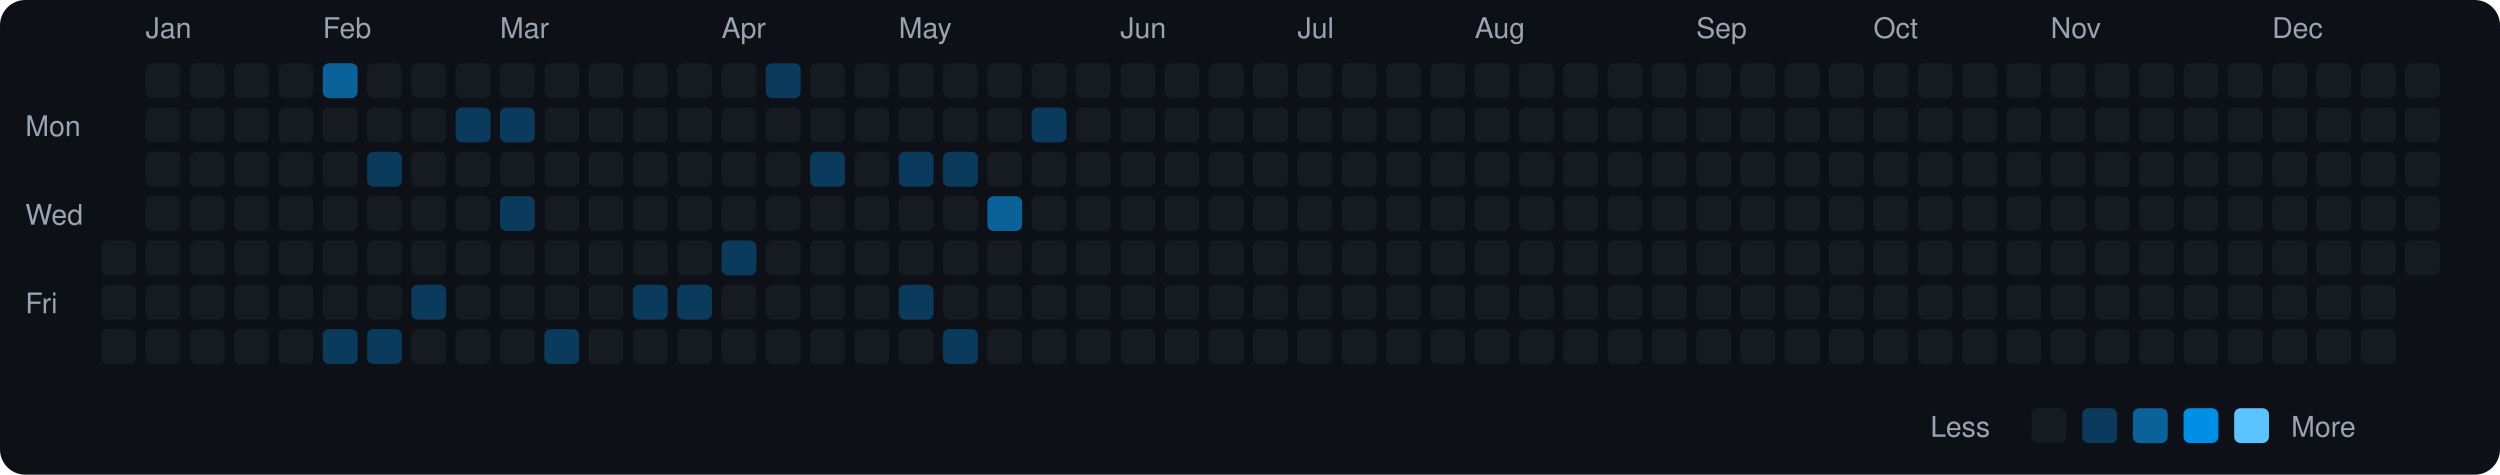
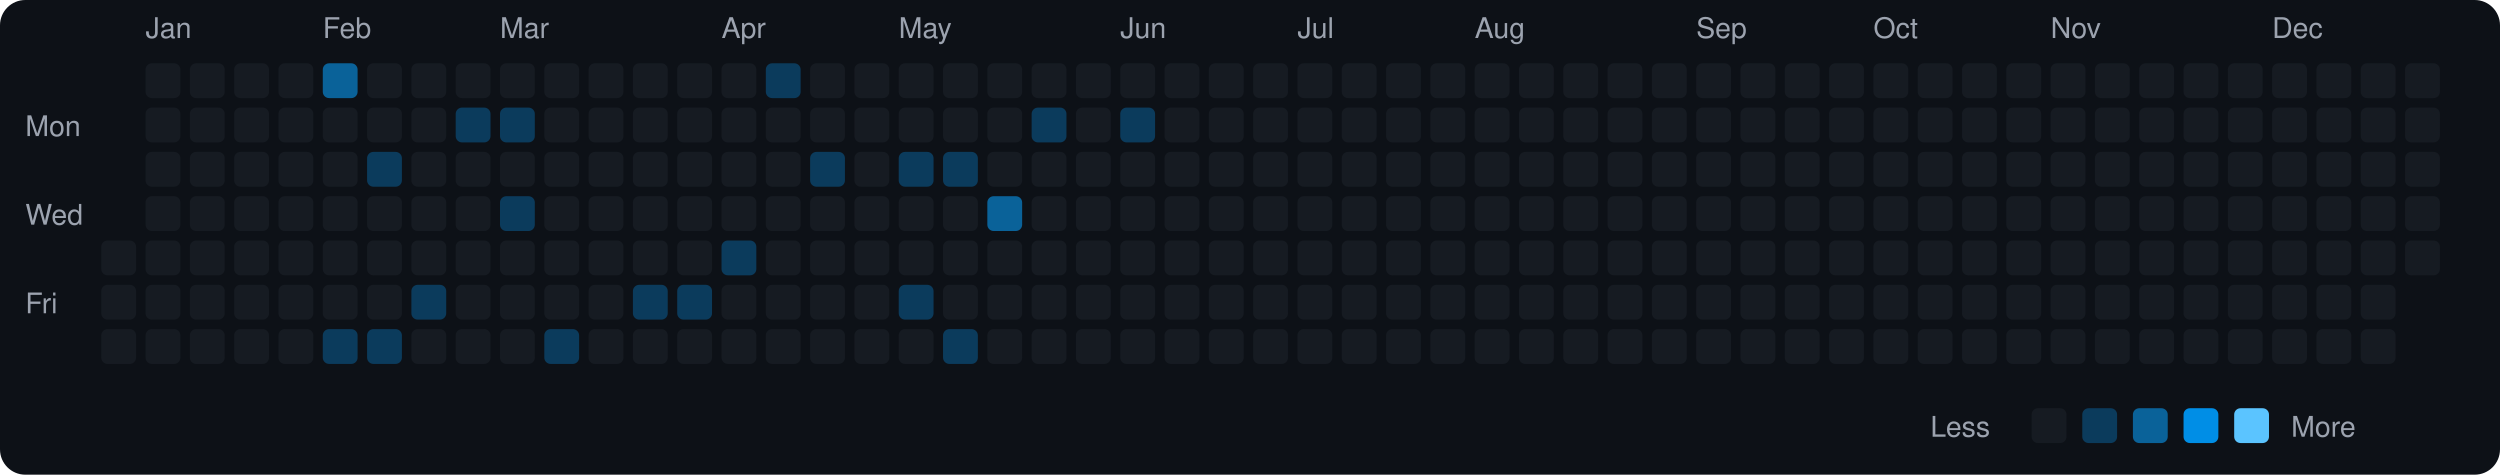
<svg xmlns="http://www.w3.org/2000/svg" viewBox="0 0 790 150" width="790" height="150">
  <rect width="790" height="150" fill="#0d1117" rx="8" ry="8" />
  <text x="8" y="43" fill="#9ca3af" font-size="9" font-family="-apple-system, BlinkMacSystemFont, 'Segoe UI', Helvetica, Arial, sans-serif">Mon</text>
  <text x="8" y="71" fill="#9ca3af" font-size="9" font-family="-apple-system, BlinkMacSystemFont, 'Segoe UI', Helvetica, Arial, sans-serif">Wed</text>
  <text x="8" y="99" fill="#9ca3af" font-size="9" font-family="-apple-system, BlinkMacSystemFont, 'Segoe UI', Helvetica, Arial, sans-serif">Fri</text>
  <rect x="32" y="76" width="11" height="11" rx="2" ry="2" fill="#161b22">
    </rect>
  <rect x="32" y="90" width="11" height="11" rx="2" ry="2" fill="#161b22">
    </rect>
  <rect x="32" y="104" width="11" height="11" rx="2" ry="2" fill="#161b22">
    </rect>
  <text x="46" y="12" fill="#9ca3af" font-size="9" font-family="-apple-system, BlinkMacSystemFont, 'Segoe UI', Helvetica, Arial, sans-serif">Jan</text>
  <rect x="46" y="20" width="11" height="11" rx="2" ry="2" fill="#161b22">
    </rect>
  <rect x="46" y="34" width="11" height="11" rx="2" ry="2" fill="#161b22">
    </rect>
  <rect x="46" y="48" width="11" height="11" rx="2" ry="2" fill="#161b22">
    </rect>
  <rect x="46" y="62" width="11" height="11" rx="2" ry="2" fill="#161b22">
    </rect>
  <rect x="46" y="76" width="11" height="11" rx="2" ry="2" fill="#161b22">
    </rect>
  <rect x="46" y="90" width="11" height="11" rx="2" ry="2" fill="#161b22">
    </rect>
  <rect x="46" y="104" width="11" height="11" rx="2" ry="2" fill="#161b22">
    </rect>
  <rect x="60" y="20" width="11" height="11" rx="2" ry="2" fill="#161b22">
    </rect>
  <rect x="60" y="34" width="11" height="11" rx="2" ry="2" fill="#161b22">
    </rect>
  <rect x="60" y="48" width="11" height="11" rx="2" ry="2" fill="#161b22">
    </rect>
  <rect x="60" y="62" width="11" height="11" rx="2" ry="2" fill="#161b22">
    </rect>
  <rect x="60" y="76" width="11" height="11" rx="2" ry="2" fill="#161b22">
    </rect>
  <rect x="60" y="90" width="11" height="11" rx="2" ry="2" fill="#161b22">
    </rect>
  <rect x="60" y="104" width="11" height="11" rx="2" ry="2" fill="#161b22">
    </rect>
  <rect x="74" y="20" width="11" height="11" rx="2" ry="2" fill="#161b22">
    </rect>
  <rect x="74" y="34" width="11" height="11" rx="2" ry="2" fill="#161b22">
    </rect>
  <rect x="74" y="48" width="11" height="11" rx="2" ry="2" fill="#161b22">
    </rect>
  <rect x="74" y="62" width="11" height="11" rx="2" ry="2" fill="#161b22">
    </rect>
  <rect x="74" y="76" width="11" height="11" rx="2" ry="2" fill="#161b22">
    </rect>
  <rect x="74" y="90" width="11" height="11" rx="2" ry="2" fill="#161b22">
    </rect>
  <rect x="74" y="104" width="11" height="11" rx="2" ry="2" fill="#161b22">
    </rect>
  <rect x="88" y="20" width="11" height="11" rx="2" ry="2" fill="#161b22">
    </rect>
  <rect x="88" y="34" width="11" height="11" rx="2" ry="2" fill="#161b22">
    </rect>
  <rect x="88" y="48" width="11" height="11" rx="2" ry="2" fill="#161b22">
    </rect>
  <rect x="88" y="62" width="11" height="11" rx="2" ry="2" fill="#161b22">
    </rect>
  <rect x="88" y="76" width="11" height="11" rx="2" ry="2" fill="#161b22">
    </rect>
  <rect x="88" y="90" width="11" height="11" rx="2" ry="2" fill="#161b22">
    </rect>
  <rect x="88" y="104" width="11" height="11" rx="2" ry="2" fill="#161b22">
    </rect>
  <text x="102" y="12" fill="#9ca3af" font-size="9" font-family="-apple-system, BlinkMacSystemFont, 'Segoe UI', Helvetica, Arial, sans-serif">Feb</text>
  <rect x="102" y="20" width="11" height="11" rx="2" ry="2" fill="#0a6299">
    </rect>
  <rect x="102" y="34" width="11" height="11" rx="2" ry="2" fill="#161b22">
    </rect>
  <rect x="102" y="48" width="11" height="11" rx="2" ry="2" fill="#161b22">
    </rect>
  <rect x="102" y="62" width="11" height="11" rx="2" ry="2" fill="#161b22">
    </rect>
  <rect x="102" y="76" width="11" height="11" rx="2" ry="2" fill="#161b22">
    </rect>
  <rect x="102" y="90" width="11" height="11" rx="2" ry="2" fill="#161b22">
    </rect>
  <rect x="102" y="104" width="11" height="11" rx="2" ry="2" fill="#0b3b5c">
    </rect>
  <rect x="116" y="20" width="11" height="11" rx="2" ry="2" fill="#161b22">
    </rect>
  <rect x="116" y="34" width="11" height="11" rx="2" ry="2" fill="#161b22">
    </rect>
  <rect x="116" y="48" width="11" height="11" rx="2" ry="2" fill="#0b3b5c">
    </rect>
  <rect x="116" y="62" width="11" height="11" rx="2" ry="2" fill="#161b22">
    </rect>
  <rect x="116" y="76" width="11" height="11" rx="2" ry="2" fill="#161b22">
    </rect>
  <rect x="116" y="90" width="11" height="11" rx="2" ry="2" fill="#161b22">
    </rect>
  <rect x="116" y="104" width="11" height="11" rx="2" ry="2" fill="#0b3b5c">
    </rect>
  <rect x="130" y="20" width="11" height="11" rx="2" ry="2" fill="#161b22">
    </rect>
  <rect x="130" y="34" width="11" height="11" rx="2" ry="2" fill="#161b22">
    </rect>
  <rect x="130" y="48" width="11" height="11" rx="2" ry="2" fill="#161b22">
    </rect>
  <rect x="130" y="62" width="11" height="11" rx="2" ry="2" fill="#161b22">
    </rect>
  <rect x="130" y="76" width="11" height="11" rx="2" ry="2" fill="#161b22">
    </rect>
  <rect x="130" y="90" width="11" height="11" rx="2" ry="2" fill="#0b3b5c">
    </rect>
  <rect x="130" y="104" width="11" height="11" rx="2" ry="2" fill="#161b22">
    </rect>
  <rect x="144" y="20" width="11" height="11" rx="2" ry="2" fill="#161b22">
    </rect>
  <rect x="144" y="34" width="11" height="11" rx="2" ry="2" fill="#0b3b5c">
    </rect>
  <rect x="144" y="48" width="11" height="11" rx="2" ry="2" fill="#161b22">
    </rect>
  <rect x="144" y="62" width="11" height="11" rx="2" ry="2" fill="#161b22">
    </rect>
  <rect x="144" y="76" width="11" height="11" rx="2" ry="2" fill="#161b22">
    </rect>
  <rect x="144" y="90" width="11" height="11" rx="2" ry="2" fill="#161b22">
    </rect>
  <rect x="144" y="104" width="11" height="11" rx="2" ry="2" fill="#161b22">
    </rect>
  <text x="158" y="12" fill="#9ca3af" font-size="9" font-family="-apple-system, BlinkMacSystemFont, 'Segoe UI', Helvetica, Arial, sans-serif">Mar</text>
  <rect x="158" y="20" width="11" height="11" rx="2" ry="2" fill="#161b22">
    </rect>
  <rect x="158" y="34" width="11" height="11" rx="2" ry="2" fill="#0b3b5c">
    </rect>
  <rect x="158" y="48" width="11" height="11" rx="2" ry="2" fill="#161b22">
    </rect>
  <rect x="158" y="62" width="11" height="11" rx="2" ry="2" fill="#0b3b5c">
    </rect>
  <rect x="158" y="76" width="11" height="11" rx="2" ry="2" fill="#161b22">
    </rect>
  <rect x="158" y="90" width="11" height="11" rx="2" ry="2" fill="#161b22">
    </rect>
  <rect x="158" y="104" width="11" height="11" rx="2" ry="2" fill="#161b22">
    </rect>
  <rect x="172" y="20" width="11" height="11" rx="2" ry="2" fill="#161b22">
    </rect>
  <rect x="172" y="34" width="11" height="11" rx="2" ry="2" fill="#161b22">
    </rect>
  <rect x="172" y="48" width="11" height="11" rx="2" ry="2" fill="#161b22">
    </rect>
  <rect x="172" y="62" width="11" height="11" rx="2" ry="2" fill="#161b22">
    </rect>
  <rect x="172" y="76" width="11" height="11" rx="2" ry="2" fill="#161b22">
    </rect>
  <rect x="172" y="90" width="11" height="11" rx="2" ry="2" fill="#161b22">
    </rect>
  <rect x="172" y="104" width="11" height="11" rx="2" ry="2" fill="#0b3b5c">
    </rect>
  <rect x="186" y="20" width="11" height="11" rx="2" ry="2" fill="#161b22">
    </rect>
  <rect x="186" y="34" width="11" height="11" rx="2" ry="2" fill="#161b22">
    </rect>
  <rect x="186" y="48" width="11" height="11" rx="2" ry="2" fill="#161b22">
    </rect>
  <rect x="186" y="62" width="11" height="11" rx="2" ry="2" fill="#161b22">
    </rect>
  <rect x="186" y="76" width="11" height="11" rx="2" ry="2" fill="#161b22">
    </rect>
  <rect x="186" y="90" width="11" height="11" rx="2" ry="2" fill="#161b22">
    </rect>
  <rect x="186" y="104" width="11" height="11" rx="2" ry="2" fill="#161b22">
    </rect>
  <rect x="200" y="20" width="11" height="11" rx="2" ry="2" fill="#161b22">
    </rect>
  <rect x="200" y="34" width="11" height="11" rx="2" ry="2" fill="#161b22">
    </rect>
  <rect x="200" y="48" width="11" height="11" rx="2" ry="2" fill="#161b22">
    </rect>
  <rect x="200" y="62" width="11" height="11" rx="2" ry="2" fill="#161b22">
    </rect>
  <rect x="200" y="76" width="11" height="11" rx="2" ry="2" fill="#161b22">
    </rect>
  <rect x="200" y="90" width="11" height="11" rx="2" ry="2" fill="#0b3b5c">
    </rect>
  <rect x="200" y="104" width="11" height="11" rx="2" ry="2" fill="#161b22">
    </rect>
  <rect x="214" y="20" width="11" height="11" rx="2" ry="2" fill="#161b22">
    </rect>
  <rect x="214" y="34" width="11" height="11" rx="2" ry="2" fill="#161b22">
    </rect>
  <rect x="214" y="48" width="11" height="11" rx="2" ry="2" fill="#161b22">
    </rect>
  <rect x="214" y="62" width="11" height="11" rx="2" ry="2" fill="#161b22">
    </rect>
  <rect x="214" y="76" width="11" height="11" rx="2" ry="2" fill="#161b22">
    </rect>
  <rect x="214" y="90" width="11" height="11" rx="2" ry="2" fill="#0b3b5c">
    </rect>
  <rect x="214" y="104" width="11" height="11" rx="2" ry="2" fill="#161b22">
    </rect>
  <text x="228" y="12" fill="#9ca3af" font-size="9" font-family="-apple-system, BlinkMacSystemFont, 'Segoe UI', Helvetica, Arial, sans-serif">Apr</text>
  <rect x="228" y="20" width="11" height="11" rx="2" ry="2" fill="#161b22">
    </rect>
  <rect x="228" y="34" width="11" height="11" rx="2" ry="2" fill="#161b22">
    </rect>
  <rect x="228" y="48" width="11" height="11" rx="2" ry="2" fill="#161b22">
    </rect>
  <rect x="228" y="62" width="11" height="11" rx="2" ry="2" fill="#161b22">
    </rect>
  <rect x="228" y="76" width="11" height="11" rx="2" ry="2" fill="#0b3b5c">
    </rect>
  <rect x="228" y="90" width="11" height="11" rx="2" ry="2" fill="#161b22">
    </rect>
  <rect x="228" y="104" width="11" height="11" rx="2" ry="2" fill="#161b22">
    </rect>
  <rect x="242" y="20" width="11" height="11" rx="2" ry="2" fill="#0b3b5c">
    </rect>
  <rect x="242" y="34" width="11" height="11" rx="2" ry="2" fill="#161b22">
    </rect>
  <rect x="242" y="48" width="11" height="11" rx="2" ry="2" fill="#161b22">
    </rect>
  <rect x="242" y="62" width="11" height="11" rx="2" ry="2" fill="#161b22">
    </rect>
  <rect x="242" y="76" width="11" height="11" rx="2" ry="2" fill="#161b22">
    </rect>
  <rect x="242" y="90" width="11" height="11" rx="2" ry="2" fill="#161b22">
    </rect>
  <rect x="242" y="104" width="11" height="11" rx="2" ry="2" fill="#161b22">
    </rect>
  <rect x="256" y="20" width="11" height="11" rx="2" ry="2" fill="#161b22">
    </rect>
  <rect x="256" y="34" width="11" height="11" rx="2" ry="2" fill="#161b22">
    </rect>
  <rect x="256" y="48" width="11" height="11" rx="2" ry="2" fill="#0b3b5c">
    </rect>
  <rect x="256" y="62" width="11" height="11" rx="2" ry="2" fill="#161b22">
    </rect>
  <rect x="256" y="76" width="11" height="11" rx="2" ry="2" fill="#161b22">
    </rect>
  <rect x="256" y="90" width="11" height="11" rx="2" ry="2" fill="#161b22">
    </rect>
  <rect x="256" y="104" width="11" height="11" rx="2" ry="2" fill="#161b22">
    </rect>
  <rect x="270" y="20" width="11" height="11" rx="2" ry="2" fill="#161b22">
    </rect>
  <rect x="270" y="34" width="11" height="11" rx="2" ry="2" fill="#161b22">
    </rect>
  <rect x="270" y="48" width="11" height="11" rx="2" ry="2" fill="#161b22">
    </rect>
  <rect x="270" y="62" width="11" height="11" rx="2" ry="2" fill="#161b22">
    </rect>
  <rect x="270" y="76" width="11" height="11" rx="2" ry="2" fill="#161b22">
    </rect>
  <rect x="270" y="90" width="11" height="11" rx="2" ry="2" fill="#161b22">
    </rect>
  <rect x="270" y="104" width="11" height="11" rx="2" ry="2" fill="#161b22">
    </rect>
  <text x="284" y="12" fill="#9ca3af" font-size="9" font-family="-apple-system, BlinkMacSystemFont, 'Segoe UI', Helvetica, Arial, sans-serif">May</text>
  <rect x="284" y="20" width="11" height="11" rx="2" ry="2" fill="#161b22">
    </rect>
  <rect x="284" y="34" width="11" height="11" rx="2" ry="2" fill="#161b22">
    </rect>
  <rect x="284" y="48" width="11" height="11" rx="2" ry="2" fill="#0b3b5c">
    </rect>
  <rect x="284" y="62" width="11" height="11" rx="2" ry="2" fill="#161b22">
    </rect>
  <rect x="284" y="76" width="11" height="11" rx="2" ry="2" fill="#161b22">
    </rect>
  <rect x="284" y="90" width="11" height="11" rx="2" ry="2" fill="#0b3b5c">
    </rect>
  <rect x="284" y="104" width="11" height="11" rx="2" ry="2" fill="#161b22">
    </rect>
  <rect x="298" y="20" width="11" height="11" rx="2" ry="2" fill="#161b22">
    </rect>
  <rect x="298" y="34" width="11" height="11" rx="2" ry="2" fill="#161b22">
    </rect>
  <rect x="298" y="48" width="11" height="11" rx="2" ry="2" fill="#0b3b5c">
    </rect>
  <rect x="298" y="62" width="11" height="11" rx="2" ry="2" fill="#161b22">
    </rect>
  <rect x="298" y="76" width="11" height="11" rx="2" ry="2" fill="#161b22">
    </rect>
  <rect x="298" y="90" width="11" height="11" rx="2" ry="2" fill="#161b22">
    </rect>
  <rect x="298" y="104" width="11" height="11" rx="2" ry="2" fill="#0b3b5c">
    </rect>
  <rect x="312" y="20" width="11" height="11" rx="2" ry="2" fill="#161b22">
    </rect>
  <rect x="312" y="34" width="11" height="11" rx="2" ry="2" fill="#161b22">
    </rect>
  <rect x="312" y="48" width="11" height="11" rx="2" ry="2" fill="#161b22">
    </rect>
  <rect x="312" y="62" width="11" height="11" rx="2" ry="2" fill="#0a6299">
    </rect>
  <rect x="312" y="76" width="11" height="11" rx="2" ry="2" fill="#161b22">
    </rect>
  <rect x="312" y="90" width="11" height="11" rx="2" ry="2" fill="#161b22">
    </rect>
  <rect x="312" y="104" width="11" height="11" rx="2" ry="2" fill="#161b22">
    </rect>
  <rect x="326" y="20" width="11" height="11" rx="2" ry="2" fill="#161b22">
    </rect>
  <rect x="326" y="34" width="11" height="11" rx="2" ry="2" fill="#0b3b5c">
    </rect>
  <rect x="326" y="48" width="11" height="11" rx="2" ry="2" fill="#161b22">
    </rect>
  <rect x="326" y="62" width="11" height="11" rx="2" ry="2" fill="#161b22">
    </rect>
  <rect x="326" y="76" width="11" height="11" rx="2" ry="2" fill="#161b22">
    </rect>
  <rect x="326" y="90" width="11" height="11" rx="2" ry="2" fill="#161b22">
    </rect>
  <rect x="326" y="104" width="11" height="11" rx="2" ry="2" fill="#161b22">
    </rect>
  <rect x="340" y="20" width="11" height="11" rx="2" ry="2" fill="#161b22">
    </rect>
  <rect x="340" y="34" width="11" height="11" rx="2" ry="2" fill="#161b22">
    </rect>
  <rect x="340" y="48" width="11" height="11" rx="2" ry="2" fill="#161b22">
    </rect>
  <rect x="340" y="62" width="11" height="11" rx="2" ry="2" fill="#161b22">
    </rect>
  <rect x="340" y="76" width="11" height="11" rx="2" ry="2" fill="#161b22">
    </rect>
  <rect x="340" y="90" width="11" height="11" rx="2" ry="2" fill="#161b22">
    </rect>
  <rect x="340" y="104" width="11" height="11" rx="2" ry="2" fill="#161b22">
    </rect>
  <text x="354" y="12" fill="#9ca3af" font-size="9" font-family="-apple-system, BlinkMacSystemFont, 'Segoe UI', Helvetica, Arial, sans-serif">Jun</text>
  <rect x="354" y="20" width="11" height="11" rx="2" ry="2" fill="#161b22">
    </rect>
-   <rect x="354" y="34" width="11" height="11" rx="2" ry="2" fill="#161b22">
+   <rect x="354" y="34" width="11" height="11" rx="2" ry="2" fill="#0b3b5c">
    </rect>
  <rect x="354" y="48" width="11" height="11" rx="2" ry="2" fill="#161b22">
    </rect>
  <rect x="354" y="62" width="11" height="11" rx="2" ry="2" fill="#161b22">
    </rect>
  <rect x="354" y="76" width="11" height="11" rx="2" ry="2" fill="#161b22">
    </rect>
  <rect x="354" y="90" width="11" height="11" rx="2" ry="2" fill="#161b22">
    </rect>
  <rect x="354" y="104" width="11" height="11" rx="2" ry="2" fill="#161b22">
    </rect>
  <rect x="368" y="20" width="11" height="11" rx="2" ry="2" fill="#161b22">
    </rect>
  <rect x="368" y="34" width="11" height="11" rx="2" ry="2" fill="#161b22">
    </rect>
  <rect x="368" y="48" width="11" height="11" rx="2" ry="2" fill="#161b22">
    </rect>
  <rect x="368" y="62" width="11" height="11" rx="2" ry="2" fill="#161b22">
    </rect>
  <rect x="368" y="76" width="11" height="11" rx="2" ry="2" fill="#161b22">
    </rect>
  <rect x="368" y="90" width="11" height="11" rx="2" ry="2" fill="#161b22">
    </rect>
  <rect x="368" y="104" width="11" height="11" rx="2" ry="2" fill="#161b22">
    </rect>
  <rect x="382" y="20" width="11" height="11" rx="2" ry="2" fill="#161b22">
    </rect>
  <rect x="382" y="34" width="11" height="11" rx="2" ry="2" fill="#161b22">
    </rect>
  <rect x="382" y="48" width="11" height="11" rx="2" ry="2" fill="#161b22">
    </rect>
  <rect x="382" y="62" width="11" height="11" rx="2" ry="2" fill="#161b22">
    </rect>
  <rect x="382" y="76" width="11" height="11" rx="2" ry="2" fill="#161b22">
    </rect>
  <rect x="382" y="90" width="11" height="11" rx="2" ry="2" fill="#161b22">
    </rect>
  <rect x="382" y="104" width="11" height="11" rx="2" ry="2" fill="#161b22">
    </rect>
  <rect x="396" y="20" width="11" height="11" rx="2" ry="2" fill="#161b22">
    </rect>
  <rect x="396" y="34" width="11" height="11" rx="2" ry="2" fill="#161b22">
    </rect>
  <rect x="396" y="48" width="11" height="11" rx="2" ry="2" fill="#161b22">
    </rect>
  <rect x="396" y="62" width="11" height="11" rx="2" ry="2" fill="#161b22">
    </rect>
  <rect x="396" y="76" width="11" height="11" rx="2" ry="2" fill="#161b22">
    </rect>
  <rect x="396" y="90" width="11" height="11" rx="2" ry="2" fill="#161b22">
    </rect>
  <rect x="396" y="104" width="11" height="11" rx="2" ry="2" fill="#161b22">
    </rect>
  <text x="410" y="12" fill="#9ca3af" font-size="9" font-family="-apple-system, BlinkMacSystemFont, 'Segoe UI', Helvetica, Arial, sans-serif">Jul</text>
  <rect x="410" y="20" width="11" height="11" rx="2" ry="2" fill="#161b22">
    </rect>
  <rect x="410" y="34" width="11" height="11" rx="2" ry="2" fill="#161b22">
    </rect>
  <rect x="410" y="48" width="11" height="11" rx="2" ry="2" fill="#161b22">
    </rect>
  <rect x="410" y="62" width="11" height="11" rx="2" ry="2" fill="#161b22">
    </rect>
  <rect x="410" y="76" width="11" height="11" rx="2" ry="2" fill="#161b22">
    </rect>
  <rect x="410" y="90" width="11" height="11" rx="2" ry="2" fill="#161b22">
    </rect>
  <rect x="410" y="104" width="11" height="11" rx="2" ry="2" fill="#161b22">
    </rect>
  <rect x="424" y="20" width="11" height="11" rx="2" ry="2" fill="#161b22">
    </rect>
  <rect x="424" y="34" width="11" height="11" rx="2" ry="2" fill="#161b22">
    </rect>
  <rect x="424" y="48" width="11" height="11" rx="2" ry="2" fill="#161b22">
    </rect>
  <rect x="424" y="62" width="11" height="11" rx="2" ry="2" fill="#161b22">
    </rect>
  <rect x="424" y="76" width="11" height="11" rx="2" ry="2" fill="#161b22">
    </rect>
  <rect x="424" y="90" width="11" height="11" rx="2" ry="2" fill="#161b22">
    </rect>
  <rect x="424" y="104" width="11" height="11" rx="2" ry="2" fill="#161b22">
    </rect>
  <rect x="438" y="20" width="11" height="11" rx="2" ry="2" fill="#161b22">
    </rect>
  <rect x="438" y="34" width="11" height="11" rx="2" ry="2" fill="#161b22">
    </rect>
  <rect x="438" y="48" width="11" height="11" rx="2" ry="2" fill="#161b22">
    </rect>
  <rect x="438" y="62" width="11" height="11" rx="2" ry="2" fill="#161b22">
    </rect>
  <rect x="438" y="76" width="11" height="11" rx="2" ry="2" fill="#161b22">
    </rect>
  <rect x="438" y="90" width="11" height="11" rx="2" ry="2" fill="#161b22">
    </rect>
  <rect x="438" y="104" width="11" height="11" rx="2" ry="2" fill="#161b22">
    </rect>
  <rect x="452" y="20" width="11" height="11" rx="2" ry="2" fill="#161b22">
    </rect>
  <rect x="452" y="34" width="11" height="11" rx="2" ry="2" fill="#161b22">
    </rect>
  <rect x="452" y="48" width="11" height="11" rx="2" ry="2" fill="#161b22">
    </rect>
  <rect x="452" y="62" width="11" height="11" rx="2" ry="2" fill="#161b22">
    </rect>
  <rect x="452" y="76" width="11" height="11" rx="2" ry="2" fill="#161b22">
    </rect>
  <rect x="452" y="90" width="11" height="11" rx="2" ry="2" fill="#161b22">
    </rect>
  <rect x="452" y="104" width="11" height="11" rx="2" ry="2" fill="#161b22">
    </rect>
  <text x="466" y="12" fill="#9ca3af" font-size="9" font-family="-apple-system, BlinkMacSystemFont, 'Segoe UI', Helvetica, Arial, sans-serif">Aug</text>
  <rect x="466" y="20" width="11" height="11" rx="2" ry="2" fill="#161b22">
    </rect>
  <rect x="466" y="34" width="11" height="11" rx="2" ry="2" fill="#161b22">
    </rect>
  <rect x="466" y="48" width="11" height="11" rx="2" ry="2" fill="#161b22">
    </rect>
  <rect x="466" y="62" width="11" height="11" rx="2" ry="2" fill="#161b22">
    </rect>
  <rect x="466" y="76" width="11" height="11" rx="2" ry="2" fill="#161b22">
    </rect>
  <rect x="466" y="90" width="11" height="11" rx="2" ry="2" fill="#161b22">
    </rect>
  <rect x="466" y="104" width="11" height="11" rx="2" ry="2" fill="#161b22">
    </rect>
  <rect x="480" y="20" width="11" height="11" rx="2" ry="2" fill="#161b22">
    </rect>
  <rect x="480" y="34" width="11" height="11" rx="2" ry="2" fill="#161b22">
    </rect>
  <rect x="480" y="48" width="11" height="11" rx="2" ry="2" fill="#161b22">
    </rect>
  <rect x="480" y="62" width="11" height="11" rx="2" ry="2" fill="#161b22">
    </rect>
  <rect x="480" y="76" width="11" height="11" rx="2" ry="2" fill="#161b22">
    </rect>
  <rect x="480" y="90" width="11" height="11" rx="2" ry="2" fill="#161b22">
    </rect>
  <rect x="480" y="104" width="11" height="11" rx="2" ry="2" fill="#161b22">
    </rect>
  <rect x="494" y="20" width="11" height="11" rx="2" ry="2" fill="#161b22">
    </rect>
  <rect x="494" y="34" width="11" height="11" rx="2" ry="2" fill="#161b22">
    </rect>
  <rect x="494" y="48" width="11" height="11" rx="2" ry="2" fill="#161b22">
    </rect>
  <rect x="494" y="62" width="11" height="11" rx="2" ry="2" fill="#161b22">
    </rect>
  <rect x="494" y="76" width="11" height="11" rx="2" ry="2" fill="#161b22">
    </rect>
  <rect x="494" y="90" width="11" height="11" rx="2" ry="2" fill="#161b22">
    </rect>
  <rect x="494" y="104" width="11" height="11" rx="2" ry="2" fill="#161b22">
    </rect>
  <rect x="508" y="20" width="11" height="11" rx="2" ry="2" fill="#161b22">
    </rect>
  <rect x="508" y="34" width="11" height="11" rx="2" ry="2" fill="#161b22">
    </rect>
  <rect x="508" y="48" width="11" height="11" rx="2" ry="2" fill="#161b22">
    </rect>
  <rect x="508" y="62" width="11" height="11" rx="2" ry="2" fill="#161b22">
    </rect>
  <rect x="508" y="76" width="11" height="11" rx="2" ry="2" fill="#161b22">
    </rect>
  <rect x="508" y="90" width="11" height="11" rx="2" ry="2" fill="#161b22">
    </rect>
  <rect x="508" y="104" width="11" height="11" rx="2" ry="2" fill="#161b22">
    </rect>
  <rect x="522" y="20" width="11" height="11" rx="2" ry="2" fill="#161b22">
    </rect>
  <rect x="522" y="34" width="11" height="11" rx="2" ry="2" fill="#161b22">
    </rect>
  <rect x="522" y="48" width="11" height="11" rx="2" ry="2" fill="#161b22">
    </rect>
  <rect x="522" y="62" width="11" height="11" rx="2" ry="2" fill="#161b22">
    </rect>
  <rect x="522" y="76" width="11" height="11" rx="2" ry="2" fill="#161b22">
    </rect>
  <rect x="522" y="90" width="11" height="11" rx="2" ry="2" fill="#161b22">
    </rect>
  <rect x="522" y="104" width="11" height="11" rx="2" ry="2" fill="#161b22">
    </rect>
  <text x="536" y="12" fill="#9ca3af" font-size="9" font-family="-apple-system, BlinkMacSystemFont, 'Segoe UI', Helvetica, Arial, sans-serif">Sep</text>
  <rect x="536" y="20" width="11" height="11" rx="2" ry="2" fill="#161b22">
    </rect>
  <rect x="536" y="34" width="11" height="11" rx="2" ry="2" fill="#161b22">
    </rect>
  <rect x="536" y="48" width="11" height="11" rx="2" ry="2" fill="#161b22">
    </rect>
  <rect x="536" y="62" width="11" height="11" rx="2" ry="2" fill="#161b22">
    </rect>
  <rect x="536" y="76" width="11" height="11" rx="2" ry="2" fill="#161b22">
    </rect>
  <rect x="536" y="90" width="11" height="11" rx="2" ry="2" fill="#161b22">
    </rect>
  <rect x="536" y="104" width="11" height="11" rx="2" ry="2" fill="#161b22">
    </rect>
  <rect x="550" y="20" width="11" height="11" rx="2" ry="2" fill="#161b22">
    </rect>
  <rect x="550" y="34" width="11" height="11" rx="2" ry="2" fill="#161b22">
    </rect>
  <rect x="550" y="48" width="11" height="11" rx="2" ry="2" fill="#161b22">
    </rect>
  <rect x="550" y="62" width="11" height="11" rx="2" ry="2" fill="#161b22">
    </rect>
  <rect x="550" y="76" width="11" height="11" rx="2" ry="2" fill="#161b22">
    </rect>
  <rect x="550" y="90" width="11" height="11" rx="2" ry="2" fill="#161b22">
    </rect>
  <rect x="550" y="104" width="11" height="11" rx="2" ry="2" fill="#161b22">
    </rect>
  <rect x="564" y="20" width="11" height="11" rx="2" ry="2" fill="#161b22">
    </rect>
  <rect x="564" y="34" width="11" height="11" rx="2" ry="2" fill="#161b22">
    </rect>
  <rect x="564" y="48" width="11" height="11" rx="2" ry="2" fill="#161b22">
    </rect>
  <rect x="564" y="62" width="11" height="11" rx="2" ry="2" fill="#161b22">
    </rect>
  <rect x="564" y="76" width="11" height="11" rx="2" ry="2" fill="#161b22">
    </rect>
  <rect x="564" y="90" width="11" height="11" rx="2" ry="2" fill="#161b22">
    </rect>
  <rect x="564" y="104" width="11" height="11" rx="2" ry="2" fill="#161b22">
    </rect>
  <rect x="578" y="20" width="11" height="11" rx="2" ry="2" fill="#161b22">
    </rect>
  <rect x="578" y="34" width="11" height="11" rx="2" ry="2" fill="#161b22">
    </rect>
  <rect x="578" y="48" width="11" height="11" rx="2" ry="2" fill="#161b22">
    </rect>
  <rect x="578" y="62" width="11" height="11" rx="2" ry="2" fill="#161b22">
    </rect>
  <rect x="578" y="76" width="11" height="11" rx="2" ry="2" fill="#161b22">
    </rect>
  <rect x="578" y="90" width="11" height="11" rx="2" ry="2" fill="#161b22">
    </rect>
  <rect x="578" y="104" width="11" height="11" rx="2" ry="2" fill="#161b22">
    </rect>
  <text x="592" y="12" fill="#9ca3af" font-size="9" font-family="-apple-system, BlinkMacSystemFont, 'Segoe UI', Helvetica, Arial, sans-serif">Oct</text>
  <rect x="592" y="20" width="11" height="11" rx="2" ry="2" fill="#161b22">
    </rect>
  <rect x="592" y="34" width="11" height="11" rx="2" ry="2" fill="#161b22">
    </rect>
  <rect x="592" y="48" width="11" height="11" rx="2" ry="2" fill="#161b22">
    </rect>
  <rect x="592" y="62" width="11" height="11" rx="2" ry="2" fill="#161b22">
    </rect>
  <rect x="592" y="76" width="11" height="11" rx="2" ry="2" fill="#161b22">
    </rect>
  <rect x="592" y="90" width="11" height="11" rx="2" ry="2" fill="#161b22">
    </rect>
  <rect x="592" y="104" width="11" height="11" rx="2" ry="2" fill="#161b22">
    </rect>
  <rect x="606" y="20" width="11" height="11" rx="2" ry="2" fill="#161b22">
    </rect>
  <rect x="606" y="34" width="11" height="11" rx="2" ry="2" fill="#161b22">
    </rect>
  <rect x="606" y="48" width="11" height="11" rx="2" ry="2" fill="#161b22">
    </rect>
  <rect x="606" y="62" width="11" height="11" rx="2" ry="2" fill="#161b22">
    </rect>
  <rect x="606" y="76" width="11" height="11" rx="2" ry="2" fill="#161b22">
    </rect>
  <rect x="606" y="90" width="11" height="11" rx="2" ry="2" fill="#161b22">
    </rect>
  <rect x="606" y="104" width="11" height="11" rx="2" ry="2" fill="#161b22">
    </rect>
  <rect x="620" y="20" width="11" height="11" rx="2" ry="2" fill="#161b22">
    </rect>
  <rect x="620" y="34" width="11" height="11" rx="2" ry="2" fill="#161b22">
    </rect>
  <rect x="620" y="48" width="11" height="11" rx="2" ry="2" fill="#161b22">
    </rect>
  <rect x="620" y="62" width="11" height="11" rx="2" ry="2" fill="#161b22">
    </rect>
  <rect x="620" y="76" width="11" height="11" rx="2" ry="2" fill="#161b22">
    </rect>
  <rect x="620" y="90" width="11" height="11" rx="2" ry="2" fill="#161b22">
    </rect>
  <rect x="620" y="104" width="11" height="11" rx="2" ry="2" fill="#161b22">
    </rect>
  <rect x="634" y="20" width="11" height="11" rx="2" ry="2" fill="#161b22">
    </rect>
  <rect x="634" y="34" width="11" height="11" rx="2" ry="2" fill="#161b22">
    </rect>
  <rect x="634" y="48" width="11" height="11" rx="2" ry="2" fill="#161b22">
    </rect>
  <rect x="634" y="62" width="11" height="11" rx="2" ry="2" fill="#161b22">
    </rect>
  <rect x="634" y="76" width="11" height="11" rx="2" ry="2" fill="#161b22">
    </rect>
  <rect x="634" y="90" width="11" height="11" rx="2" ry="2" fill="#161b22">
    </rect>
  <rect x="634" y="104" width="11" height="11" rx="2" ry="2" fill="#161b22">
    </rect>
  <text x="648" y="12" fill="#9ca3af" font-size="9" font-family="-apple-system, BlinkMacSystemFont, 'Segoe UI', Helvetica, Arial, sans-serif">Nov</text>
  <rect x="648" y="20" width="11" height="11" rx="2" ry="2" fill="#161b22">
    </rect>
  <rect x="648" y="34" width="11" height="11" rx="2" ry="2" fill="#161b22">
    </rect>
  <rect x="648" y="48" width="11" height="11" rx="2" ry="2" fill="#161b22">
    </rect>
  <rect x="648" y="62" width="11" height="11" rx="2" ry="2" fill="#161b22">
    </rect>
  <rect x="648" y="76" width="11" height="11" rx="2" ry="2" fill="#161b22">
    </rect>
  <rect x="648" y="90" width="11" height="11" rx="2" ry="2" fill="#161b22">
    </rect>
  <rect x="648" y="104" width="11" height="11" rx="2" ry="2" fill="#161b22">
    </rect>
  <rect x="662" y="20" width="11" height="11" rx="2" ry="2" fill="#161b22">
    </rect>
  <rect x="662" y="34" width="11" height="11" rx="2" ry="2" fill="#161b22">
    </rect>
  <rect x="662" y="48" width="11" height="11" rx="2" ry="2" fill="#161b22">
    </rect>
  <rect x="662" y="62" width="11" height="11" rx="2" ry="2" fill="#161b22">
    </rect>
  <rect x="662" y="76" width="11" height="11" rx="2" ry="2" fill="#161b22">
    </rect>
  <rect x="662" y="90" width="11" height="11" rx="2" ry="2" fill="#161b22">
    </rect>
  <rect x="662" y="104" width="11" height="11" rx="2" ry="2" fill="#161b22">
    </rect>
  <rect x="676" y="20" width="11" height="11" rx="2" ry="2" fill="#161b22">
    </rect>
  <rect x="676" y="34" width="11" height="11" rx="2" ry="2" fill="#161b22">
    </rect>
  <rect x="676" y="48" width="11" height="11" rx="2" ry="2" fill="#161b22">
    </rect>
  <rect x="676" y="62" width="11" height="11" rx="2" ry="2" fill="#161b22">
    </rect>
  <rect x="676" y="76" width="11" height="11" rx="2" ry="2" fill="#161b22">
    </rect>
  <rect x="676" y="90" width="11" height="11" rx="2" ry="2" fill="#161b22">
    </rect>
  <rect x="676" y="104" width="11" height="11" rx="2" ry="2" fill="#161b22">
    </rect>
  <rect x="690" y="20" width="11" height="11" rx="2" ry="2" fill="#161b22">
    </rect>
  <rect x="690" y="34" width="11" height="11" rx="2" ry="2" fill="#161b22">
    </rect>
  <rect x="690" y="48" width="11" height="11" rx="2" ry="2" fill="#161b22">
    </rect>
  <rect x="690" y="62" width="11" height="11" rx="2" ry="2" fill="#161b22">
    </rect>
  <rect x="690" y="76" width="11" height="11" rx="2" ry="2" fill="#161b22">
    </rect>
  <rect x="690" y="90" width="11" height="11" rx="2" ry="2" fill="#161b22">
    </rect>
  <rect x="690" y="104" width="11" height="11" rx="2" ry="2" fill="#161b22">
    </rect>
  <rect x="704" y="20" width="11" height="11" rx="2" ry="2" fill="#161b22">
    </rect>
  <rect x="704" y="34" width="11" height="11" rx="2" ry="2" fill="#161b22">
    </rect>
  <rect x="704" y="48" width="11" height="11" rx="2" ry="2" fill="#161b22">
    </rect>
  <rect x="704" y="62" width="11" height="11" rx="2" ry="2" fill="#161b22">
    </rect>
  <rect x="704" y="76" width="11" height="11" rx="2" ry="2" fill="#161b22">
    </rect>
  <rect x="704" y="90" width="11" height="11" rx="2" ry="2" fill="#161b22">
    </rect>
  <rect x="704" y="104" width="11" height="11" rx="2" ry="2" fill="#161b22">
    </rect>
  <text x="718" y="12" fill="#9ca3af" font-size="9" font-family="-apple-system, BlinkMacSystemFont, 'Segoe UI', Helvetica, Arial, sans-serif">Dec</text>
  <rect x="718" y="20" width="11" height="11" rx="2" ry="2" fill="#161b22">
    </rect>
  <rect x="718" y="34" width="11" height="11" rx="2" ry="2" fill="#161b22">
    </rect>
  <rect x="718" y="48" width="11" height="11" rx="2" ry="2" fill="#161b22">
    </rect>
  <rect x="718" y="62" width="11" height="11" rx="2" ry="2" fill="#161b22">
    </rect>
  <rect x="718" y="76" width="11" height="11" rx="2" ry="2" fill="#161b22">
    </rect>
  <rect x="718" y="90" width="11" height="11" rx="2" ry="2" fill="#161b22">
    </rect>
  <rect x="718" y="104" width="11" height="11" rx="2" ry="2" fill="#161b22">
    </rect>
  <rect x="732" y="20" width="11" height="11" rx="2" ry="2" fill="#161b22">
    </rect>
  <rect x="732" y="34" width="11" height="11" rx="2" ry="2" fill="#161b22">
    </rect>
  <rect x="732" y="48" width="11" height="11" rx="2" ry="2" fill="#161b22">
    </rect>
  <rect x="732" y="62" width="11" height="11" rx="2" ry="2" fill="#161b22">
    </rect>
  <rect x="732" y="76" width="11" height="11" rx="2" ry="2" fill="#161b22">
    </rect>
  <rect x="732" y="90" width="11" height="11" rx="2" ry="2" fill="#161b22">
    </rect>
  <rect x="732" y="104" width="11" height="11" rx="2" ry="2" fill="#161b22">
    </rect>
  <rect x="746" y="20" width="11" height="11" rx="2" ry="2" fill="#161b22">
    </rect>
  <rect x="746" y="34" width="11" height="11" rx="2" ry="2" fill="#161b22">
    </rect>
  <rect x="746" y="48" width="11" height="11" rx="2" ry="2" fill="#161b22">
    </rect>
  <rect x="746" y="62" width="11" height="11" rx="2" ry="2" fill="#161b22">
    </rect>
  <rect x="746" y="76" width="11" height="11" rx="2" ry="2" fill="#161b22">
    </rect>
  <rect x="746" y="90" width="11" height="11" rx="2" ry="2" fill="#161b22">
    </rect>
  <rect x="746" y="104" width="11" height="11" rx="2" ry="2" fill="#161b22">
    </rect>
  <rect x="760" y="20" width="11" height="11" rx="2" ry="2" fill="#161b22">
    </rect>
  <rect x="760" y="34" width="11" height="11" rx="2" ry="2" fill="#161b22">
    </rect>
  <rect x="760" y="48" width="11" height="11" rx="2" ry="2" fill="#161b22">
    </rect>
  <rect x="760" y="62" width="11" height="11" rx="2" ry="2" fill="#161b22">
    </rect>
  <rect x="760" y="76" width="11" height="11" rx="2" ry="2" fill="#161b22">
    </rect>
  <text x="610" y="138" fill="#9ca3af" font-size="9" font-family="-apple-system, BlinkMacSystemFont, 'Segoe UI', Helvetica, Arial, sans-serif">Less</text>
  <rect x="642" y="129" width="11" height="11" rx="2" ry="2" fill="#161b22" />
  <rect x="658" y="129" width="11" height="11" rx="2" ry="2" fill="#0b3b5c" />
  <rect x="674" y="129" width="11" height="11" rx="2" ry="2" fill="#0a6299" />
  <rect x="690" y="129" width="11" height="11" rx="2" ry="2" fill="#008ee6" />
  <rect x="706" y="129" width="11" height="11" rx="2" ry="2" fill="#5bc4ff" />
  <text x="724" y="138" fill="#9ca3af" font-size="9" font-family="-apple-system, BlinkMacSystemFont, 'Segoe UI', Helvetica, Arial, sans-serif">More</text>
</svg>
